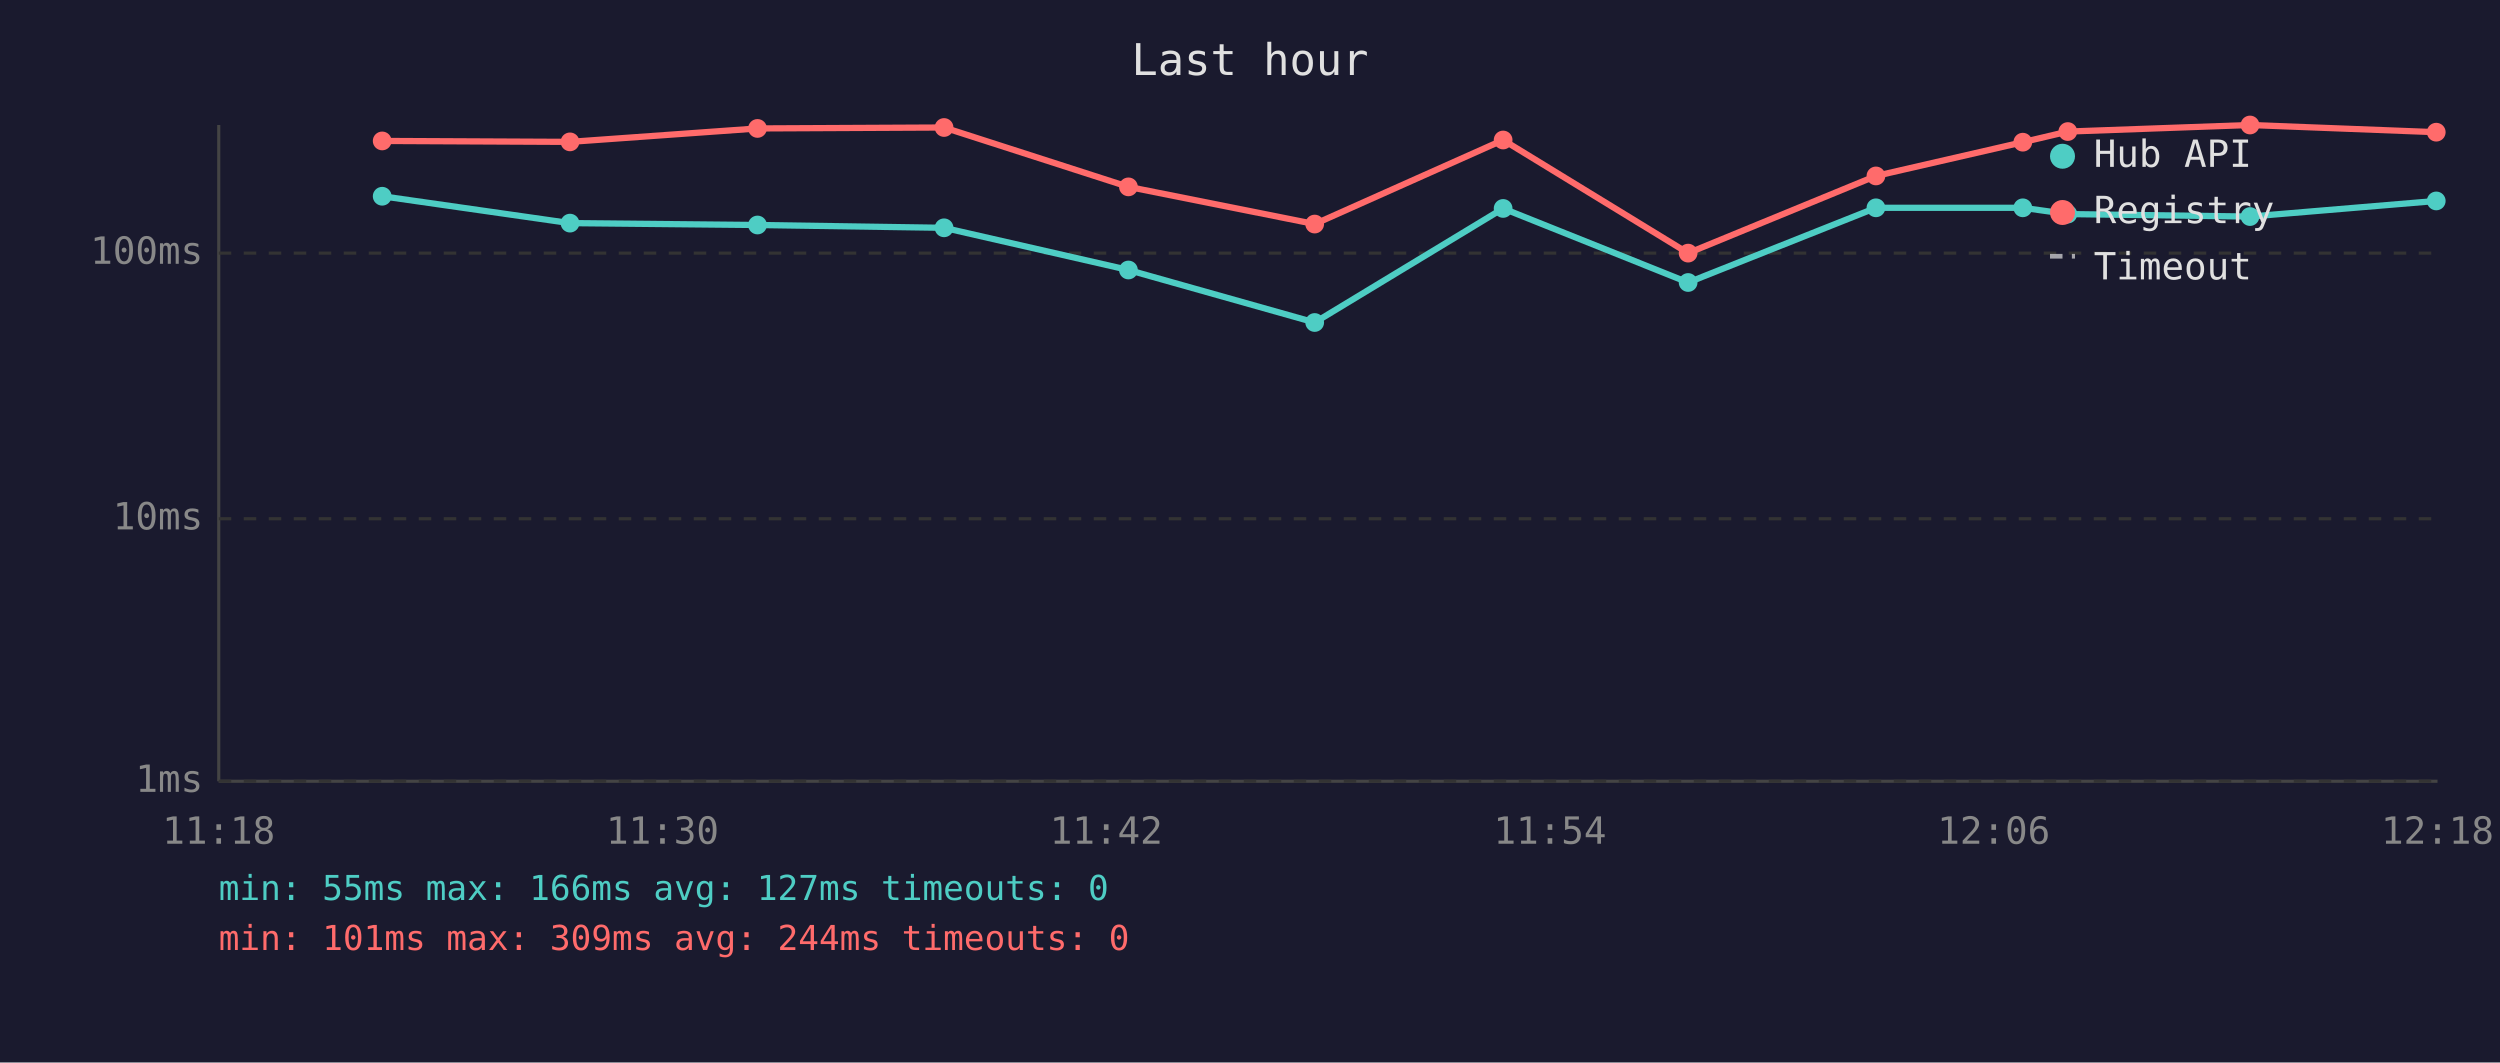
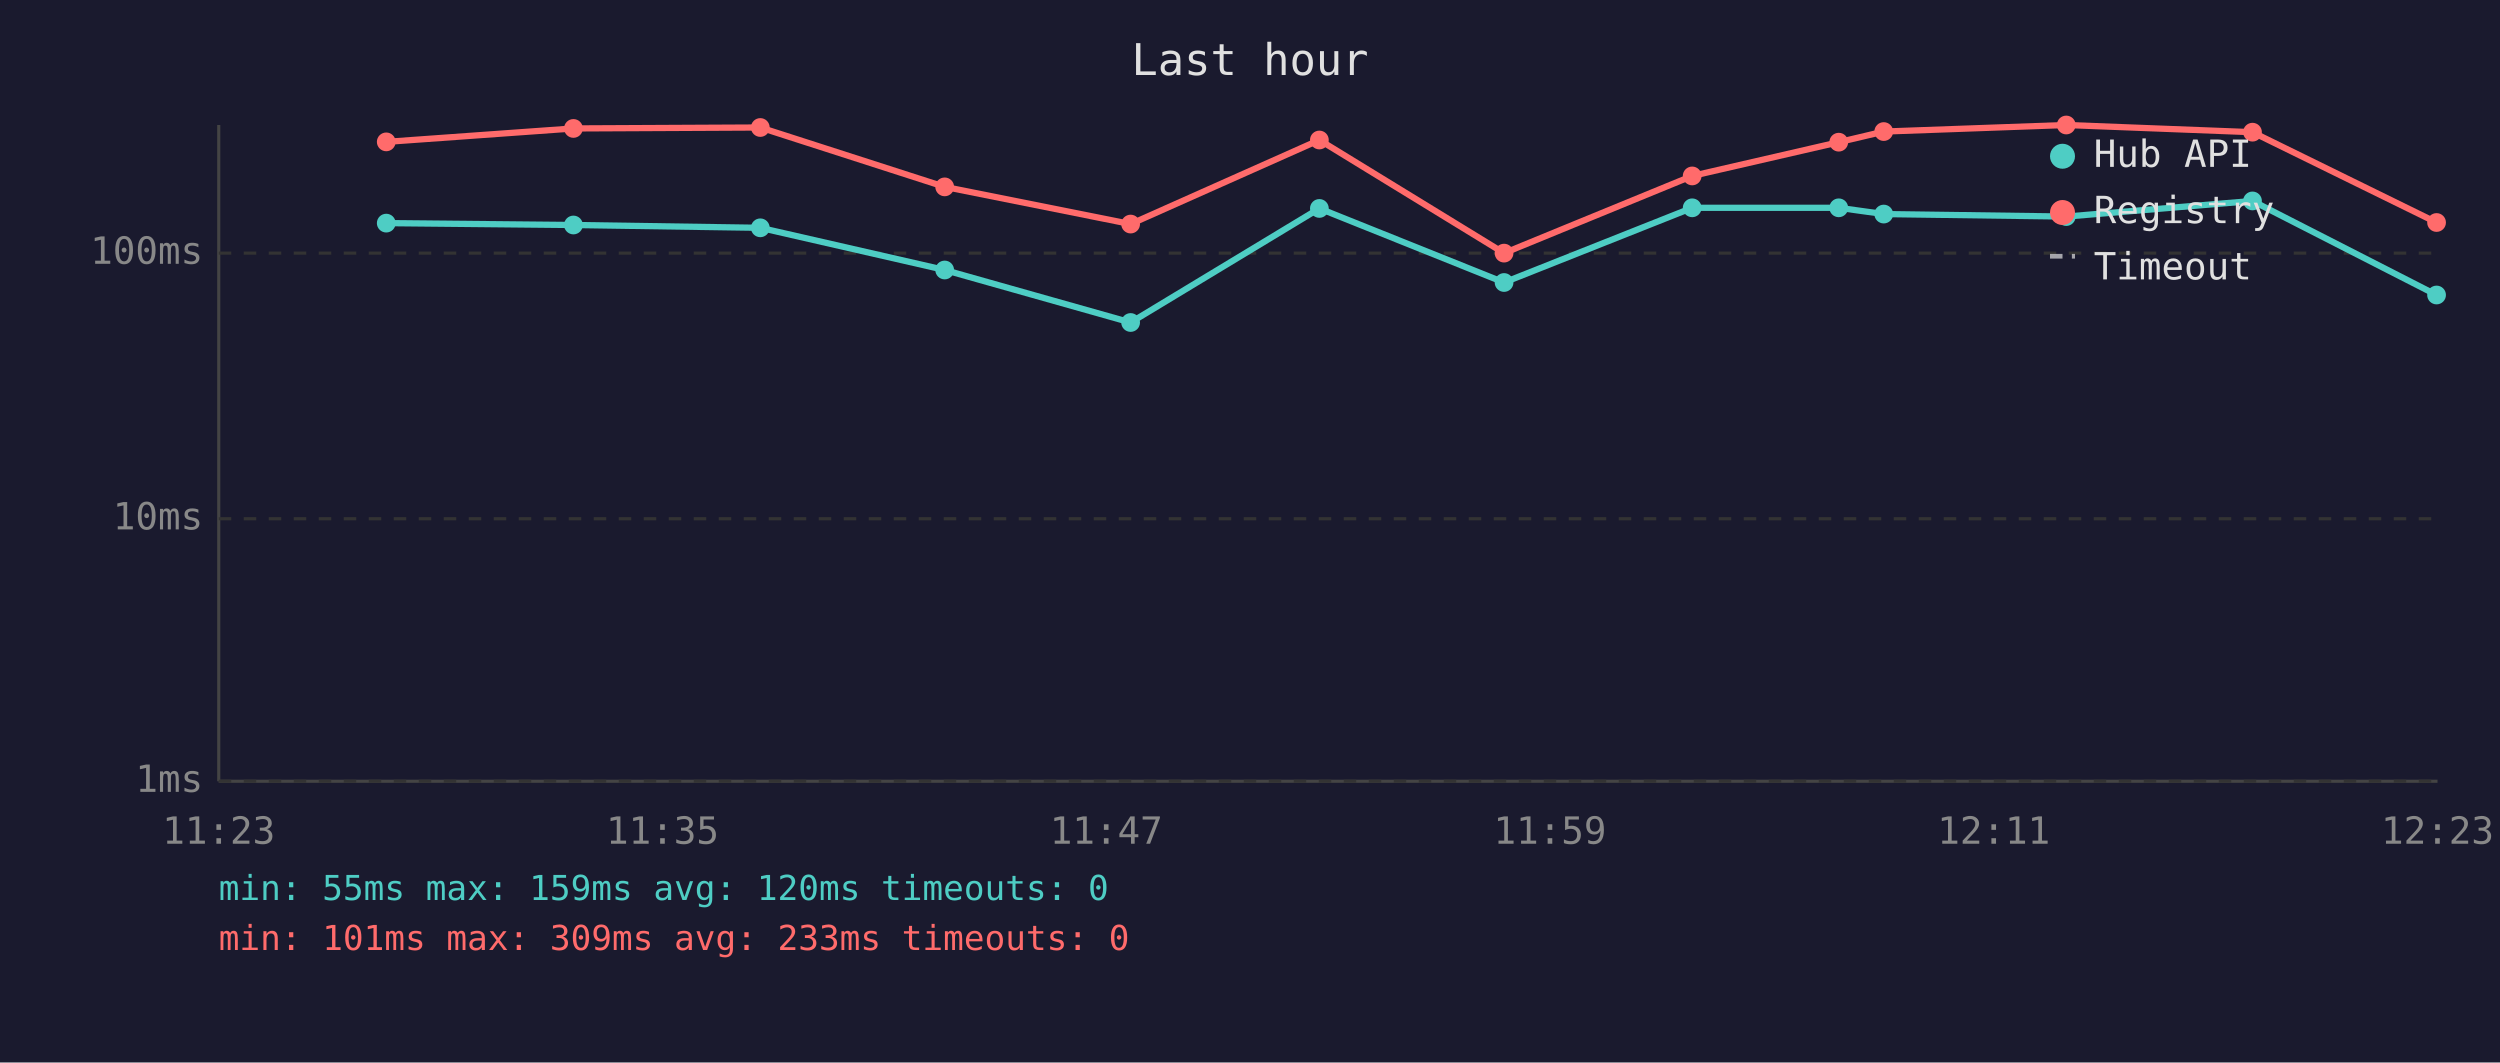
<svg xmlns="http://www.w3.org/2000/svg" viewBox="0 0 800 340" font-family="monospace" font-size="12">
  <rect width="800" height="340" fill="#1a1a2e" />
  <text x="400" y="24" fill="#e0e0e0" font-size="14" text-anchor="middle">Last hour</text>
  <line x1="70" y1="40" x2="70" y2="250" stroke="#444" stroke-width="1" />
  <line x1="70" y1="250" x2="780" y2="250" stroke="#444" stroke-width="1" />
  <line x1="70" y1="250" x2="780" y2="250" stroke="#333" stroke-width="1" stroke-dasharray="4" />
  <text x="65" y="250" fill="#888" text-anchor="end" dominant-baseline="middle">1ms</text>
  <line x1="70" y1="166" x2="780" y2="166" stroke="#333" stroke-width="1" stroke-dasharray="4" />
  <text x="65" y="166" fill="#888" text-anchor="end" dominant-baseline="middle">10ms</text>
  <line x1="70" y1="81" x2="780" y2="81" stroke="#333" stroke-width="1" stroke-dasharray="4" />
  <text x="65" y="81" fill="#888" text-anchor="end" dominant-baseline="middle">100ms</text>
-   <text x="70" y="270" fill="#888" text-anchor="middle">11:18</text>
-   <text x="212" y="270" fill="#888" text-anchor="middle">11:30</text>
-   <text x="354" y="270" fill="#888" text-anchor="middle">11:42</text>
-   <text x="496" y="270" fill="#888" text-anchor="middle">11:54</text>
-   <text x="638" y="270" fill="#888" text-anchor="middle">12:06</text>
-   <text x="780" y="270" fill="#888" text-anchor="middle">12:18</text>
-   <polyline points="122.3,62.8 182.4,71.4 242.4,72.0 302.1,72.9 361.1,86.4 420.7,103.2 481.0,66.7 540.2,90.4 600.3,66.5 647.3,66.5 661.7,68.5 720.0,69.3 779.6,64.3" fill="none" stroke="#4ecdc4" stroke-width="2" opacity="1" />
-   <circle cx="122.3" cy="62.8" r="3" fill="#4ecdc4" />
-   <circle cx="182.4" cy="71.4" r="3" fill="#4ecdc4" />
-   <circle cx="242.4" cy="72.0" r="3" fill="#4ecdc4" />
-   <circle cx="302.1" cy="72.9" r="3" fill="#4ecdc4" />
-   <circle cx="361.1" cy="86.4" r="3" fill="#4ecdc4" />
-   <circle cx="420.7" cy="103.2" r="3" fill="#4ecdc4" />
-   <circle cx="481.0" cy="66.7" r="3" fill="#4ecdc4" />
-   <circle cx="540.2" cy="90.4" r="3" fill="#4ecdc4" />
-   <circle cx="600.3" cy="66.5" r="3" fill="#4ecdc4" />
-   <circle cx="647.3" cy="66.5" r="3" fill="#4ecdc4" />
-   <circle cx="661.7" cy="68.5" r="3" fill="#4ecdc4" />
-   <circle cx="720.0" cy="69.3" r="3" fill="#4ecdc4" />
-   <circle cx="779.6" cy="64.3" r="3" fill="#4ecdc4" />
-   <polyline points="122.3,45.1 182.4,45.4 242.4,41.1 302.1,40.8 361.1,59.8 420.7,71.7 481.0,44.8 540.2,81.0 600.3,56.3 647.3,45.5 661.7,42.1 720.0,40.0 779.6,42.3" fill="none" stroke="#ff6b6b" stroke-width="2" opacity="1" />
-   <circle cx="122.3" cy="45.1" r="3" fill="#ff6b6b" />
-   <circle cx="182.4" cy="45.4" r="3" fill="#ff6b6b" />
-   <circle cx="242.4" cy="41.1" r="3" fill="#ff6b6b" />
-   <circle cx="302.1" cy="40.8" r="3" fill="#ff6b6b" />
-   <circle cx="361.1" cy="59.8" r="3" fill="#ff6b6b" />
-   <circle cx="420.7" cy="71.7" r="3" fill="#ff6b6b" />
-   <circle cx="481.0" cy="44.8" r="3" fill="#ff6b6b" />
-   <circle cx="540.2" cy="81.0" r="3" fill="#ff6b6b" />
-   <circle cx="600.3" cy="56.3" r="3" fill="#ff6b6b" />
-   <circle cx="647.3" cy="45.5" r="3" fill="#ff6b6b" />
-   <circle cx="661.7" cy="42.1" r="3" fill="#ff6b6b" />
-   <circle cx="720.0" cy="40.0" r="3" fill="#ff6b6b" />
-   <circle cx="779.6" cy="42.3" r="3" fill="#ff6b6b" />
+   <text x="70" y="270" fill="#888" text-anchor="middle">11:23</text>
+   <text x="212" y="270" fill="#888" text-anchor="middle">11:35</text>
+   <text x="354" y="270" fill="#888" text-anchor="middle">11:47</text>
+   <text x="496" y="270" fill="#888" text-anchor="middle">11:59</text>
+   <text x="638" y="270" fill="#888" text-anchor="middle">12:11</text>
+   <text x="780" y="270" fill="#888" text-anchor="middle">12:23</text>
+   <polyline points="123.6,71.4 183.5,72.0 243.3,72.9 302.3,86.4 361.8,103.2 422.2,66.7 481.3,90.4 541.5,66.5 588.4,66.5 602.8,68.5 661.2,69.3 720.8,64.3 779.7,94.4" fill="none" stroke="#4ecdc4" stroke-width="2" opacity="1" />
+   <circle cx="123.6" cy="71.4" r="3" fill="#4ecdc4" />
+   <circle cx="183.5" cy="72.0" r="3" fill="#4ecdc4" />
+   <circle cx="243.3" cy="72.9" r="3" fill="#4ecdc4" />
+   <circle cx="302.3" cy="86.4" r="3" fill="#4ecdc4" />
+   <circle cx="361.8" cy="103.2" r="3" fill="#4ecdc4" />
+   <circle cx="422.2" cy="66.7" r="3" fill="#4ecdc4" />
+   <circle cx="481.3" cy="90.4" r="3" fill="#4ecdc4" />
+   <circle cx="541.5" cy="66.5" r="3" fill="#4ecdc4" />
+   <circle cx="588.4" cy="66.5" r="3" fill="#4ecdc4" />
+   <circle cx="602.8" cy="68.5" r="3" fill="#4ecdc4" />
+   <circle cx="661.2" cy="69.3" r="3" fill="#4ecdc4" />
+   <circle cx="720.8" cy="64.3" r="3" fill="#4ecdc4" />
+   <circle cx="779.7" cy="94.4" r="3" fill="#4ecdc4" />
+   <polyline points="123.6,45.4 183.5,41.1 243.3,40.8 302.3,59.8 361.8,71.7 422.2,44.8 481.3,81.0 541.5,56.3 588.4,45.5 602.8,42.1 661.2,40.0 720.8,42.3 779.7,71.2" fill="none" stroke="#ff6b6b" stroke-width="2" opacity="1" />
+   <circle cx="123.6" cy="45.4" r="3" fill="#ff6b6b" />
+   <circle cx="183.5" cy="41.1" r="3" fill="#ff6b6b" />
+   <circle cx="243.3" cy="40.8" r="3" fill="#ff6b6b" />
+   <circle cx="302.3" cy="59.8" r="3" fill="#ff6b6b" />
+   <circle cx="361.8" cy="71.7" r="3" fill="#ff6b6b" />
+   <circle cx="422.2" cy="44.8" r="3" fill="#ff6b6b" />
+   <circle cx="481.3" cy="81.0" r="3" fill="#ff6b6b" />
+   <circle cx="541.5" cy="56.3" r="3" fill="#ff6b6b" />
+   <circle cx="588.4" cy="45.5" r="3" fill="#ff6b6b" />
+   <circle cx="602.8" cy="42.1" r="3" fill="#ff6b6b" />
+   <circle cx="661.2" cy="40.0" r="3" fill="#ff6b6b" />
+   <circle cx="720.8" cy="42.3" r="3" fill="#ff6b6b" />
+   <circle cx="779.7" cy="71.2" r="3" fill="#ff6b6b" />
  <circle cx="660" cy="50" r="4" fill="#4ecdc4" />
  <text x="670" y="50" fill="#e0e0e0" dominant-baseline="middle">Hub API</text>
  <circle cx="660" cy="68" r="4" fill="#ff6b6b" />
  <text x="670" y="68" fill="#e0e0e0" dominant-baseline="middle">Registry</text>
  <line x1="656" y1="82" x2="664" y2="82" stroke="#e0e0e0" stroke-width="1.5" stroke-dasharray="4,3" opacity="0.7" />
  <text x="670" y="86" fill="#e0e0e0" dominant-baseline="middle">Timeout</text>
-   <text x="70" y="288" fill="#4ecdc4" font-size="11">min: 55ms  max: 166ms  avg: 127ms  timeouts: 0</text>
-   <text x="70" y="304" fill="#ff6b6b" font-size="11">min: 101ms  max: 309ms  avg: 244ms  timeouts: 0</text>
+   <text x="70" y="288" fill="#4ecdc4" font-size="11">min: 55ms  max: 159ms  avg: 120ms  timeouts: 0</text>
+   <text x="70" y="304" fill="#ff6b6b" font-size="11">min: 101ms  max: 309ms  avg: 233ms  timeouts: 0</text>
</svg>
